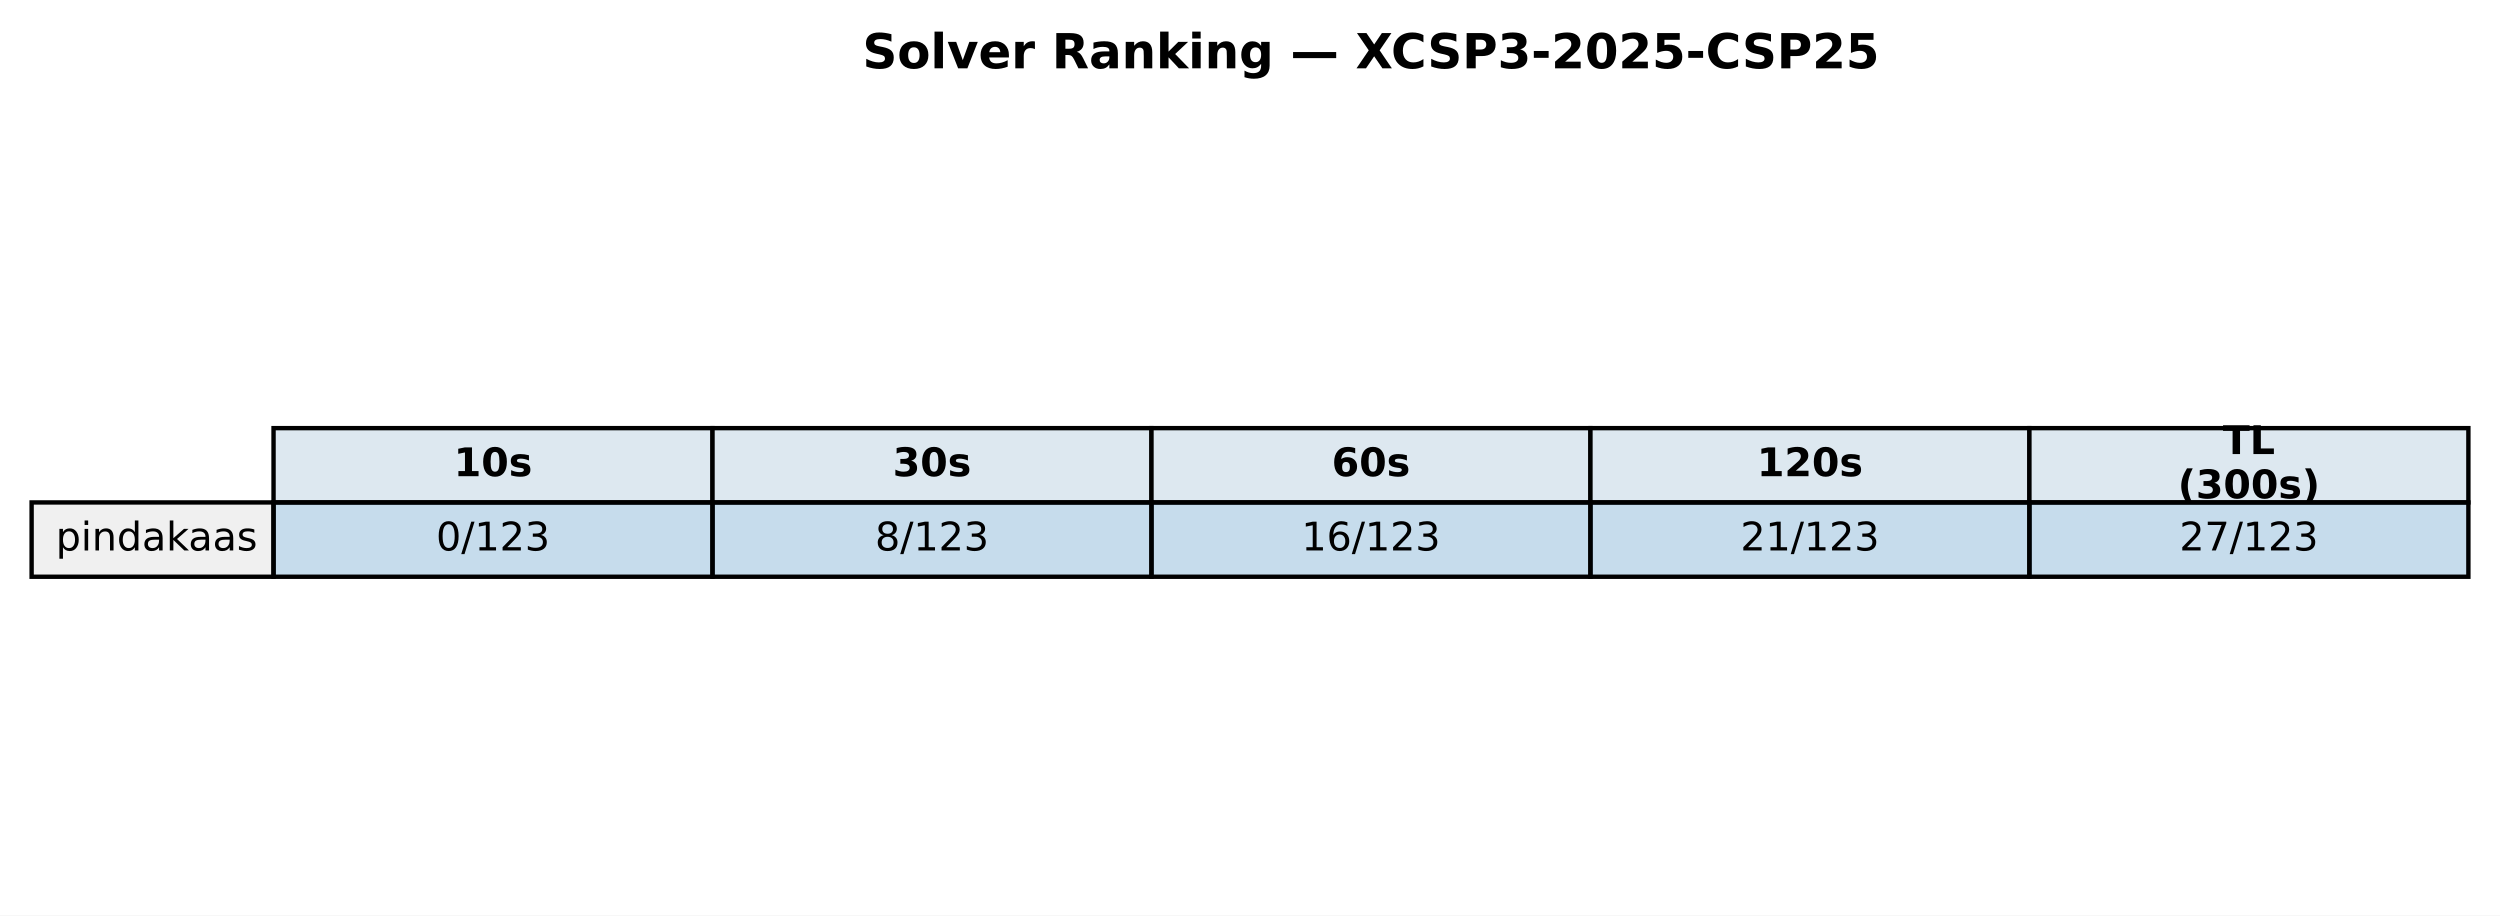
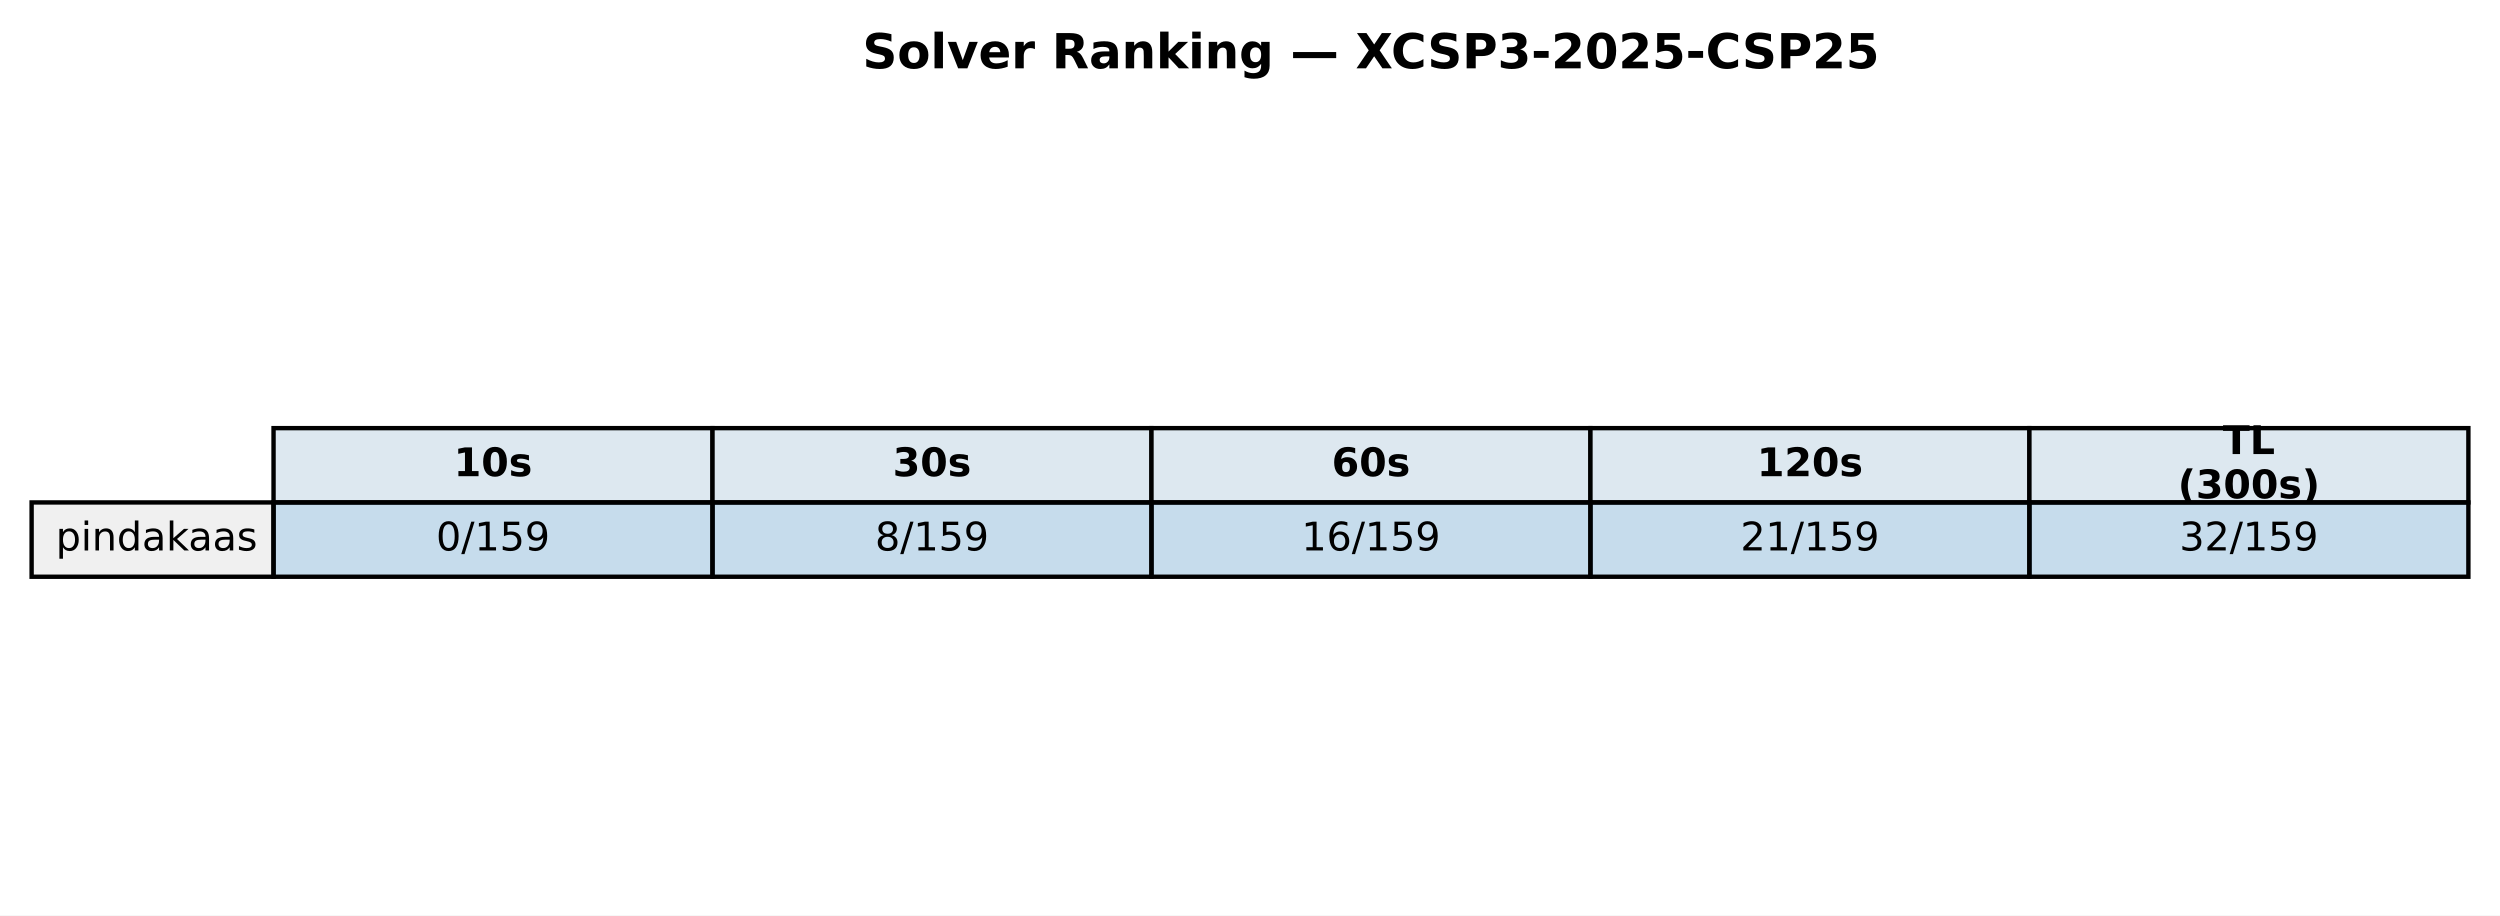
<svg xmlns="http://www.w3.org/2000/svg" xmlns:xlink="http://www.w3.org/1999/xlink" width="569.414pt" height="208.518pt" viewBox="0 0 569.414 208.518" version="1.1">
  <defs>
    <style type="text/css">*{stroke-linejoin: round; stroke-linecap: butt}</style>
  </defs>
  <g id="figure_1">
    <g id="patch_1">
      <path d="M 0 208.518  L 569.414 208.518  L 569.414 0  L 0 0  z " style="fill: #ffffff" />
    </g>
    <g id="axes_1">
      <g id="table_1">
        <g id="patch_2">
          <path d="M 62.304 114.438  L 162.286 114.438  L 162.286 97.514  L 62.304 97.514  z " style="fill: #dde8f0; stroke: #000000; stroke-linejoin: miter" />
        </g>
        <g id="text_1">
          <g transform="translate(103.3544 108.4594) scale(0.09 -0.09)">
            <defs>
              <path id="DejaVuSans-Bold-31" d="M 750 831  L 1813 831  L 1813 3847  L 722 3622  L 722 4441  L 1806 4666  L 2950 4666  L 2950 831  L 4013 831  L 4013 0  L 750 0  L 750 831  z " transform="scale(0.015625)" />
              <path id="DejaVuSans-Bold-30" d="M 2944 2338  Q 2944 3213 2780 3570  Q 2616 3928 2228 3928  Q 1841 3928 1675 3570  Q 1509 3213 1509 2338  Q 1509 1453 1675 1090  Q 1841 728 2228 728  Q 2613 728 2778 1090  Q 2944 1453 2944 2338  z M 4147 2328  Q 4147 1169 3647 539  Q 3147 -91 2228 -91  Q 1306 -91 806 539  Q 306 1169 306 2328  Q 306 3491 806 4120  Q 1306 4750 2228 4750  Q 3147 4750 3647 4120  Q 4147 3491 4147 2328  z " transform="scale(0.015625)" />
              <path id="DejaVuSans-Bold-73" d="M 3272 3391  L 3272 2541  Q 2913 2691 2578 2766  Q 2244 2841 1947 2841  Q 1628 2841 1473 2761  Q 1319 2681 1319 2516  Q 1319 2381 1436 2309  Q 1553 2238 1856 2203  L 2053 2175  Q 2913 2066 3209 1816  Q 3506 1566 3506 1031  Q 3506 472 3093 190  Q 2681 -91 1863 -91  Q 1516 -91 1145 -36  Q 775 19 384 128  L 384 978  Q 719 816 1070 734  Q 1422 653 1784 653  Q 2113 653 2278 743  Q 2444 834 2444 1013  Q 2444 1163 2330 1236  Q 2216 1309 1875 1350  L 1678 1375  Q 931 1469 631 1722  Q 331 1975 331 2491  Q 331 3047 712 3315  Q 1094 3584 1881 3584  Q 2191 3584 2531 3537  Q 2872 3491 3272 3391  z " transform="scale(0.015625)" />
            </defs>
            <use xlink:href="#DejaVuSans-Bold-31" />
            <use xlink:href="#DejaVuSans-Bold-30" transform="translate(69.58008 0)" />
            <use xlink:href="#DejaVuSans-Bold-73" transform="translate(139.1602 0)" />
          </g>
        </g>
        <g id="patch_3">
          <path d="M 162.286 114.438  L 262.268 114.438  L 262.268 97.514  L 162.286 97.514  z " style="fill: #dde8f0; stroke: #000000; stroke-linejoin: miter" />
        </g>
        <g id="text_2">
          <g transform="translate(203.3365 108.4594) scale(0.09 -0.09)">
            <defs>
              <path id="DejaVuSans-Bold-33" d="M 2981 2516  Q 3453 2394 3698 2092  Q 3944 1791 3944 1325  Q 3944 631 3412 270  Q 2881 -91 1863 -91  Q 1503 -91 1142 -33  Q 781 25 428 141  L 428 1069  Q 766 900 1098 814  Q 1431 728 1753 728  Q 2231 728 2486 893  Q 2741 1059 2741 1369  Q 2741 1688 2480 1852  Q 2219 2016 1709 2016  L 1228 2016  L 1228 2791  L 1734 2791  Q 2188 2791 2409 2933  Q 2631 3075 2631 3366  Q 2631 3634 2415 3781  Q 2200 3928 1806 3928  Q 1516 3928 1219 3862  Q 922 3797 628 3669  L 628 4550  Q 984 4650 1334 4700  Q 1684 4750 2022 4750  Q 2931 4750 3382 4451  Q 3834 4153 3834 3553  Q 3834 3144 3618 2883  Q 3403 2622 2981 2516  z " transform="scale(0.015625)" />
            </defs>
            <use xlink:href="#DejaVuSans-Bold-33" />
            <use xlink:href="#DejaVuSans-Bold-30" transform="translate(69.58008 0)" />
            <use xlink:href="#DejaVuSans-Bold-73" transform="translate(139.1602 0)" />
          </g>
        </g>
        <g id="patch_4">
          <path d="M 262.268 114.438  L 362.25 114.438  L 362.25 97.514  L 262.268 97.514  z " style="fill: #dde8f0; stroke: #000000; stroke-linejoin: miter" />
        </g>
        <g id="text_3">
          <g transform="translate(303.3186 108.4594) scale(0.09 -0.09)">
            <defs>
              <path id="DejaVuSans-Bold-36" d="M 2316 2303  Q 2000 2303 1842 2098  Q 1684 1894 1684 1484  Q 1684 1075 1842 870  Q 2000 666 2316 666  Q 2634 666 2792 870  Q 2950 1075 2950 1484  Q 2950 1894 2792 2098  Q 2634 2303 2316 2303  z M 3803 4544  L 3803 3681  Q 3506 3822 3243 3889  Q 2981 3956 2731 3956  Q 2194 3956 1894 3657  Q 1594 3359 1544 2772  Q 1750 2925 1990 3001  Q 2231 3078 2516 3078  Q 3231 3078 3670 2659  Q 4109 2241 4109 1563  Q 4109 813 3618 361  Q 3128 -91 2303 -91  Q 1394 -91 895 523  Q 397 1138 397 2266  Q 397 3422 980 4083  Q 1563 4744 2578 4744  Q 2900 4744 3203 4694  Q 3506 4644 3803 4544  z " transform="scale(0.015625)" />
            </defs>
            <use xlink:href="#DejaVuSans-Bold-36" />
            <use xlink:href="#DejaVuSans-Bold-30" transform="translate(69.58008 0)" />
            <use xlink:href="#DejaVuSans-Bold-73" transform="translate(139.1602 0)" />
          </g>
        </g>
        <g id="patch_5">
          <path d="M 362.25 114.438  L 462.232 114.438  L 462.232 97.514  L 362.25 97.514  z " style="fill: #dde8f0; stroke: #000000; stroke-linejoin: miter" />
        </g>
        <g id="text_4">
          <g transform="translate(400.1697 108.4594) scale(0.09 -0.09)">
            <defs>
              <path id="DejaVuSans-Bold-32" d="M 1844 884  L 3897 884  L 3897 0  L 506 0  L 506 884  L 2209 2388  Q 2438 2594 2547 2791  Q 2656 2988 2656 3200  Q 2656 3528 2436 3728  Q 2216 3928 1850 3928  Q 1569 3928 1234 3808  Q 900 3688 519 3450  L 519 4475  Q 925 4609 1322 4679  Q 1719 4750 2100 4750  Q 2938 4750 3402 4381  Q 3866 4013 3866 3353  Q 3866 2972 3669 2642  Q 3472 2313 2841 1759  L 1844 884  z " transform="scale(0.015625)" />
            </defs>
            <use xlink:href="#DejaVuSans-Bold-31" />
            <use xlink:href="#DejaVuSans-Bold-32" transform="translate(69.58008 0)" />
            <use xlink:href="#DejaVuSans-Bold-30" transform="translate(139.1602 0)" />
            <use xlink:href="#DejaVuSans-Bold-73" transform="translate(208.7402 0)" />
          </g>
        </g>
        <g id="patch_6">
          <path d="M 462.232 114.438  L 562.214 114.438  L 562.214 97.514  L 462.232 97.514  z " style="fill: #dde8f0; stroke: #000000; stroke-linejoin: miter" />
        </g>
        <g id="text_5">
          <g transform="translate(506.2858 103.4204) scale(0.09 -0.09)">
            <defs>
              <path id="DejaVuSans-Bold-54" d="M 31 4666  L 4331 4666  L 4331 3756  L 2784 3756  L 2784 0  L 1581 0  L 1581 3756  L 31 3756  L 31 4666  z " transform="scale(0.015625)" />
              <path id="DejaVuSans-Bold-4c" d="M 588 4666  L 1791 4666  L 1791 909  L 3903 909  L 3903 0  L 588 0  L 588 4666  z " transform="scale(0.015625)" />
            </defs>
            <use xlink:href="#DejaVuSans-Bold-54" />
            <use xlink:href="#DejaVuSans-Bold-4c" transform="translate(68.21289 0)" />
          </g>
          <g transform="translate(496.0385 113.4984) scale(0.09 -0.09)">
            <defs>
              <path id="DejaVuSans-Bold-28" d="M 2413 -844  L 1484 -844  Q 1006 -72 778 623  Q 550 1319 550 2003  Q 550 2688 779 3389  Q 1009 4091 1484 4856  L 2413 4856  Q 2013 4116 1813 3408  Q 1613 2700 1613 2009  Q 1613 1319 1811 609  Q 2009 -100 2413 -844  z " transform="scale(0.015625)" />
              <path id="DejaVuSans-Bold-29" d="M 513 -844  Q 913 -100 1113 609  Q 1313 1319 1313 2009  Q 1313 2700 1113 3408  Q 913 4116 513 4856  L 1441 4856  Q 1916 4091 2145 3389  Q 2375 2688 2375 2003  Q 2375 1319 2147 623  Q 1919 -72 1441 -844  L 513 -844  z " transform="scale(0.015625)" />
            </defs>
            <use xlink:href="#DejaVuSans-Bold-28" />
            <use xlink:href="#DejaVuSans-Bold-33" transform="translate(45.70312 0)" />
            <use xlink:href="#DejaVuSans-Bold-30" transform="translate(115.2832 0)" />
            <use xlink:href="#DejaVuSans-Bold-30" transform="translate(184.8633 0)" />
            <use xlink:href="#DejaVuSans-Bold-73" transform="translate(254.4434 0)" />
            <use xlink:href="#DejaVuSans-Bold-29" transform="translate(313.9648 0)" />
          </g>
        </g>
        <g id="patch_7">
          <path d="M 7.2 131.363  L 62.304 131.363  L 62.304 114.438  L 7.2 114.438  z " style="fill: #f0f0f0; stroke: #000000; stroke-linejoin: miter" />
        </g>
        <g id="text_6">
          <g transform="translate(12.71036 125.3841) scale(0.09 -0.09)">
            <defs>
              <path id="DejaVuSans-70" d="M 1159 525  L 1159 -1331  L 581 -1331  L 581 3500  L 1159 3500  L 1159 2969  Q 1341 3281 1617 3432  Q 1894 3584 2278 3584  Q 2916 3584 3314 3078  Q 3713 2572 3713 1747  Q 3713 922 3314 415  Q 2916 -91 2278 -91  Q 1894 -91 1617 61  Q 1341 213 1159 525  z M 3116 1747  Q 3116 2381 2855 2742  Q 2594 3103 2138 3103  Q 1681 3103 1420 2742  Q 1159 2381 1159 1747  Q 1159 1113 1420 752  Q 1681 391 2138 391  Q 2594 391 2855 752  Q 3116 1113 3116 1747  z " transform="scale(0.015625)" />
              <path id="DejaVuSans-69" d="M 603 3500  L 1178 3500  L 1178 0  L 603 0  L 603 3500  z M 603 4863  L 1178 4863  L 1178 4134  L 603 4134  L 603 4863  z " transform="scale(0.015625)" />
              <path id="DejaVuSans-6e" d="M 3513 2113  L 3513 0  L 2938 0  L 2938 2094  Q 2938 2591 2744 2837  Q 2550 3084 2163 3084  Q 1697 3084 1428 2787  Q 1159 2491 1159 1978  L 1159 0  L 581 0  L 581 3500  L 1159 3500  L 1159 2956  Q 1366 3272 1645 3428  Q 1925 3584 2291 3584  Q 2894 3584 3203 3211  Q 3513 2838 3513 2113  z " transform="scale(0.015625)" />
              <path id="DejaVuSans-64" d="M 2906 2969  L 2906 4863  L 3481 4863  L 3481 0  L 2906 0  L 2906 525  Q 2725 213 2448 61  Q 2172 -91 1784 -91  Q 1150 -91 751 415  Q 353 922 353 1747  Q 353 2572 751 3078  Q 1150 3584 1784 3584  Q 2172 3584 2448 3432  Q 2725 3281 2906 2969  z M 947 1747  Q 947 1113 1208 752  Q 1469 391 1925 391  Q 2381 391 2643 752  Q 2906 1113 2906 1747  Q 2906 2381 2643 2742  Q 2381 3103 1925 3103  Q 1469 3103 1208 2742  Q 947 2381 947 1747  z " transform="scale(0.015625)" />
              <path id="DejaVuSans-61" d="M 2194 1759  Q 1497 1759 1228 1600  Q 959 1441 959 1056  Q 959 750 1161 570  Q 1363 391 1709 391  Q 2188 391 2477 730  Q 2766 1069 2766 1631  L 2766 1759  L 2194 1759  z M 3341 1997  L 3341 0  L 2766 0  L 2766 531  Q 2569 213 2275 61  Q 1981 -91 1556 -91  Q 1019 -91 701 211  Q 384 513 384 1019  Q 384 1609 779 1909  Q 1175 2209 1959 2209  L 2766 2209  L 2766 2266  Q 2766 2663 2505 2880  Q 2244 3097 1772 3097  Q 1472 3097 1187 3025  Q 903 2953 641 2809  L 641 3341  Q 956 3463 1253 3523  Q 1550 3584 1831 3584  Q 2591 3584 2966 3190  Q 3341 2797 3341 1997  z " transform="scale(0.015625)" />
              <path id="DejaVuSans-6b" d="M 581 4863  L 1159 4863  L 1159 1991  L 2875 3500  L 3609 3500  L 1753 1863  L 3688 0  L 2938 0  L 1159 1709  L 1159 0  L 581 0  L 581 4863  z " transform="scale(0.015625)" />
              <path id="DejaVuSans-73" d="M 2834 3397  L 2834 2853  Q 2591 2978 2328 3040  Q 2066 3103 1784 3103  Q 1356 3103 1142 2972  Q 928 2841 928 2578  Q 928 2378 1081 2264  Q 1234 2150 1697 2047  L 1894 2003  Q 2506 1872 2764 1633  Q 3022 1394 3022 966  Q 3022 478 2636 193  Q 2250 -91 1575 -91  Q 1294 -91 989 -36  Q 684 19 347 128  L 347 722  Q 666 556 975 473  Q 1284 391 1588 391  Q 1994 391 2212 530  Q 2431 669 2431 922  Q 2431 1156 2273 1281  Q 2116 1406 1581 1522  L 1381 1569  Q 847 1681 609 1914  Q 372 2147 372 2553  Q 372 3047 722 3315  Q 1072 3584 1716 3584  Q 2034 3584 2315 3537  Q 2597 3491 2834 3397  z " transform="scale(0.015625)" />
            </defs>
            <use xlink:href="#DejaVuSans-70" />
            <use xlink:href="#DejaVuSans-69" transform="translate(63.47656 0)" />
            <use xlink:href="#DejaVuSans-6e" transform="translate(91.25977 0)" />
            <use xlink:href="#DejaVuSans-64" transform="translate(154.6387 0)" />
            <use xlink:href="#DejaVuSans-61" transform="translate(218.1152 0)" />
            <use xlink:href="#DejaVuSans-6b" transform="translate(279.3945 0)" />
            <use xlink:href="#DejaVuSans-61" transform="translate(335.5547 0)" />
            <use xlink:href="#DejaVuSans-61" transform="translate(396.834 0)" />
            <use xlink:href="#DejaVuSans-73" transform="translate(458.1133 0)" />
          </g>
        </g>
        <g id="patch_8">
          <path d="M 62.304 131.363  L 162.286 131.363  L 162.286 114.438  L 62.304 114.438  z " style="fill: #1f77b4; fill-opacity: 0.25; stroke: #000000; stroke-linejoin: miter" />
        </g>
        <g id="text_7">
          <g transform="translate(99.32623 125.3841) scale(0.09 -0.09)">
            <defs>
              <path id="DejaVuSans-30" d="M 2034 4250  Q 1547 4250 1301 3770  Q 1056 3291 1056 2328  Q 1056 1369 1301 889  Q 1547 409 2034 409  Q 2525 409 2770 889  Q 3016 1369 3016 2328  Q 3016 3291 2770 3770  Q 2525 4250 2034 4250  z M 2034 4750  Q 2819 4750 3233 4129  Q 3647 3509 3647 2328  Q 3647 1150 3233 529  Q 2819 -91 2034 -91  Q 1250 -91 836 529  Q 422 1150 422 2328  Q 422 3509 836 4129  Q 1250 4750 2034 4750  z " transform="scale(0.015625)" />
              <path id="DejaVuSans-2f" d="M 1625 4666  L 2156 4666  L 531 -594  L 0 -594  L 1625 4666  z " transform="scale(0.015625)" />
              <path id="DejaVuSans-31" d="M 794 531  L 1825 531  L 1825 4091  L 703 3866  L 703 4441  L 1819 4666  L 2450 4666  L 2450 531  L 3481 531  L 3481 0  L 794 0  L 794 531  z " transform="scale(0.015625)" />
-               <path id="DejaVuSans-32" d="M 1228 531  L 3431 531  L 3431 0  L 469 0  L 469 531  Q 828 903 1448 1529  Q 2069 2156 2228 2338  Q 2531 2678 2651 2914  Q 2772 3150 2772 3378  Q 2772 3750 2511 3984  Q 2250 4219 1831 4219  Q 1534 4219 1204 4116  Q 875 4013 500 3803  L 500 4441  Q 881 4594 1212 4672  Q 1544 4750 1819 4750  Q 2544 4750 2975 4387  Q 3406 4025 3406 3419  Q 3406 3131 3298 2873  Q 3191 2616 2906 2266  Q 2828 2175 2409 1742  Q 1991 1309 1228 531  z " transform="scale(0.015625)" />
-               <path id="DejaVuSans-33" d="M 2597 2516  Q 3050 2419 3304 2112  Q 3559 1806 3559 1356  Q 3559 666 3084 287  Q 2609 -91 1734 -91  Q 1441 -91 1130 -33  Q 819 25 488 141  L 488 750  Q 750 597 1062 519  Q 1375 441 1716 441  Q 2309 441 2620 675  Q 2931 909 2931 1356  Q 2931 1769 2642 2001  Q 2353 2234 1838 2234  L 1294 2234  L 1294 2753  L 1863 2753  Q 2328 2753 2575 2939  Q 2822 3125 2822 3475  Q 2822 3834 2567 4026  Q 2313 4219 1838 4219  Q 1578 4219 1281 4162  Q 984 4106 628 3988  L 628 4550  Q 988 4650 1302 4700  Q 1616 4750 1894 4750  Q 2613 4750 3031 4423  Q 3450 4097 3450 3541  Q 3450 3153 3228 2886  Q 3006 2619 2597 2516  z " transform="scale(0.015625)" />
+               <path id="DejaVuSans-35" d="M 691 4666  L 3169 4666  L 3169 4134  L 1269 4134  L 1269 2991  Q 1406 3038 1543 3061  Q 1681 3084 1819 3084  Q 2600 3084 3056 2656  Q 3513 2228 3513 1497  Q 3513 744 3044 326  Q 2575 -91 1722 -91  Q 1428 -91 1123 -41  Q 819 9 494 109  L 494 744  Q 775 591 1075 516  Q 1375 441 1709 441  Q 2250 441 2565 725  Q 2881 1009 2881 1497  Q 2881 1984 2565 2268  Q 2250 2553 1709 2553  Q 1456 2553 1204 2497  Q 953 2441 691 2322  L 691 4666  z " transform="scale(0.015625)" />
+               <path id="DejaVuSans-39" d="M 703 97  L 703 672  Q 941 559 1184 500  Q 1428 441 1663 441  Q 2288 441 2617 861  Q 2947 1281 2994 2138  Q 2813 1869 2534 1725  Q 2256 1581 1919 1581  Q 1219 1581 811 2004  Q 403 2428 403 3163  Q 403 3881 828 4315  Q 1253 4750 1959 4750  Q 2769 4750 3195 4129  Q 3622 3509 3622 2328  Q 3622 1225 3098 567  Q 2575 -91 1691 -91  Q 1453 -91 1209 -44  Q 966 3 703 97  z M 1959 2075  Q 2384 2075 2632 2365  Q 2881 2656 2881 3163  Q 2881 3666 2632 3958  Q 2384 4250 1959 4250  Q 1534 4250 1286 3958  Q 1038 3666 1038 3163  Q 1038 2656 1286 2365  Q 1534 2075 1959 2075  z " transform="scale(0.015625)" />
            </defs>
            <use xlink:href="#DejaVuSans-30" />
            <use xlink:href="#DejaVuSans-2f" transform="translate(63.62305 0)" />
            <use xlink:href="#DejaVuSans-31" transform="translate(97.31445 0)" />
-             <use xlink:href="#DejaVuSans-32" transform="translate(160.9375 0)" />
-             <use xlink:href="#DejaVuSans-33" transform="translate(224.5605 0)" />
+             <use xlink:href="#DejaVuSans-35" transform="translate(160.9375 0)" />
+             <use xlink:href="#DejaVuSans-39" transform="translate(224.5605 0)" />
          </g>
        </g>
        <g id="patch_9">
          <path d="M 162.286 131.363  L 262.268 131.363  L 262.268 114.438  L 162.286 114.438  z " style="fill: #1f77b4; fill-opacity: 0.25; stroke: #000000; stroke-linejoin: miter" />
        </g>
        <g id="text_8">
          <g transform="translate(199.3083 125.3841) scale(0.09 -0.09)">
            <defs>
              <path id="DejaVuSans-38" d="M 2034 2216  Q 1584 2216 1326 1975  Q 1069 1734 1069 1313  Q 1069 891 1326 650  Q 1584 409 2034 409  Q 2484 409 2743 651  Q 3003 894 3003 1313  Q 3003 1734 2745 1975  Q 2488 2216 2034 2216  z M 1403 2484  Q 997 2584 770 2862  Q 544 3141 544 3541  Q 544 4100 942 4425  Q 1341 4750 2034 4750  Q 2731 4750 3128 4425  Q 3525 4100 3525 3541  Q 3525 3141 3298 2862  Q 3072 2584 2669 2484  Q 3125 2378 3379 2068  Q 3634 1759 3634 1313  Q 3634 634 3220 271  Q 2806 -91 2034 -91  Q 1263 -91 848 271  Q 434 634 434 1313  Q 434 1759 690 2068  Q 947 2378 1403 2484  z M 1172 3481  Q 1172 3119 1398 2916  Q 1625 2713 2034 2713  Q 2441 2713 2670 2916  Q 2900 3119 2900 3481  Q 2900 3844 2670 4047  Q 2441 4250 2034 4250  Q 1625 4250 1398 4047  Q 1172 3844 1172 3481  z " transform="scale(0.015625)" />
            </defs>
            <use xlink:href="#DejaVuSans-38" />
            <use xlink:href="#DejaVuSans-2f" transform="translate(63.62305 0)" />
            <use xlink:href="#DejaVuSans-31" transform="translate(97.31445 0)" />
-             <use xlink:href="#DejaVuSans-32" transform="translate(160.9375 0)" />
-             <use xlink:href="#DejaVuSans-33" transform="translate(224.5605 0)" />
+             <use xlink:href="#DejaVuSans-35" transform="translate(160.9375 0)" />
+             <use xlink:href="#DejaVuSans-39" transform="translate(224.5605 0)" />
          </g>
        </g>
        <g id="patch_10">
          <path d="M 262.268 131.363  L 362.25 131.363  L 362.25 114.438  L 262.268 114.438  z " style="fill: #1f77b4; fill-opacity: 0.25; stroke: #000000; stroke-linejoin: miter" />
        </g>
        <g id="text_9">
          <g transform="translate(296.4273 125.3841) scale(0.09 -0.09)">
            <defs>
              <path id="DejaVuSans-36" d="M 2113 2584  Q 1688 2584 1439 2293  Q 1191 2003 1191 1497  Q 1191 994 1439 701  Q 1688 409 2113 409  Q 2538 409 2786 701  Q 3034 994 3034 1497  Q 3034 2003 2786 2293  Q 2538 2584 2113 2584  z M 3366 4563  L 3366 3988  Q 3128 4100 2886 4159  Q 2644 4219 2406 4219  Q 1781 4219 1451 3797  Q 1122 3375 1075 2522  Q 1259 2794 1537 2939  Q 1816 3084 2150 3084  Q 2853 3084 3261 2657  Q 3669 2231 3669 1497  Q 3669 778 3244 343  Q 2819 -91 2113 -91  Q 1303 -91 875 529  Q 447 1150 447 2328  Q 447 3434 972 4092  Q 1497 4750 2381 4750  Q 2619 4750 2861 4703  Q 3103 4656 3366 4563  z " transform="scale(0.015625)" />
            </defs>
            <use xlink:href="#DejaVuSans-31" />
            <use xlink:href="#DejaVuSans-36" transform="translate(63.62305 0)" />
            <use xlink:href="#DejaVuSans-2f" transform="translate(127.2461 0)" />
            <use xlink:href="#DejaVuSans-31" transform="translate(160.9375 0)" />
-             <use xlink:href="#DejaVuSans-32" transform="translate(224.5605 0)" />
-             <use xlink:href="#DejaVuSans-33" transform="translate(288.1836 0)" />
+             <use xlink:href="#DejaVuSans-35" transform="translate(224.5605 0)" />
+             <use xlink:href="#DejaVuSans-39" transform="translate(288.1836 0)" />
          </g>
        </g>
        <g id="patch_11">
          <path d="M 362.25 131.363  L 462.232 131.363  L 462.232 114.438  L 362.25 114.438  z " style="fill: #1f77b4; fill-opacity: 0.25; stroke: #000000; stroke-linejoin: miter" />
        </g>
        <g id="text_10">
          <g transform="translate(396.4093 125.3841) scale(0.09 -0.09)">
+             <defs>
+               <path id="DejaVuSans-32" d="M 1228 531  L 3431 531  L 3431 0  L 469 0  L 469 531  Q 828 903 1448 1529  Q 2069 2156 2228 2338  Q 2531 2678 2651 2914  Q 2772 3150 2772 3378  Q 2772 3750 2511 3984  Q 2250 4219 1831 4219  Q 1534 4219 1204 4116  Q 875 4013 500 3803  L 500 4441  Q 881 4594 1212 4672  Q 1544 4750 1819 4750  Q 2544 4750 2975 4387  Q 3406 4025 3406 3419  Q 3406 3131 3298 2873  Q 3191 2616 2906 2266  Q 2828 2175 2409 1742  Q 1991 1309 1228 531  z " transform="scale(0.015625)" />
+             </defs>
            <use xlink:href="#DejaVuSans-32" />
            <use xlink:href="#DejaVuSans-31" transform="translate(63.62305 0)" />
            <use xlink:href="#DejaVuSans-2f" transform="translate(127.2461 0)" />
            <use xlink:href="#DejaVuSans-31" transform="translate(160.9375 0)" />
-             <use xlink:href="#DejaVuSans-32" transform="translate(224.5605 0)" />
-             <use xlink:href="#DejaVuSans-33" transform="translate(288.1836 0)" />
+             <use xlink:href="#DejaVuSans-35" transform="translate(224.5605 0)" />
+             <use xlink:href="#DejaVuSans-39" transform="translate(288.1836 0)" />
          </g>
        </g>
        <g id="patch_12">
          <path d="M 462.232 131.363  L 562.214 131.363  L 562.214 114.438  L 462.232 114.438  z " style="fill: #1f77b4; fill-opacity: 0.25; stroke: #000000; stroke-linejoin: miter" />
        </g>
        <g id="text_11">
          <g transform="translate(496.3914 125.3841) scale(0.09 -0.09)">
            <defs>
-               <path id="DejaVuSans-37" d="M 525 4666  L 3525 4666  L 3525 4397  L 1831 0  L 1172 0  L 2766 4134  L 525 4134  L 525 4666  z " transform="scale(0.015625)" />
-             </defs>
-             <use xlink:href="#DejaVuSans-32" />
-             <use xlink:href="#DejaVuSans-37" transform="translate(63.62305 0)" />
+               <path id="DejaVuSans-33" d="M 2597 2516  Q 3050 2419 3304 2112  Q 3559 1806 3559 1356  Q 3559 666 3084 287  Q 2609 -91 1734 -91  Q 1441 -91 1130 -33  Q 819 25 488 141  L 488 750  Q 750 597 1062 519  Q 1375 441 1716 441  Q 2309 441 2620 675  Q 2931 909 2931 1356  Q 2931 1769 2642 2001  Q 2353 2234 1838 2234  L 1294 2234  L 1294 2753  L 1863 2753  Q 2328 2753 2575 2939  Q 2822 3125 2822 3475  Q 2822 3834 2567 4026  Q 2313 4219 1838 4219  Q 1578 4219 1281 4162  Q 984 4106 628 3988  L 628 4550  Q 988 4650 1302 4700  Q 1616 4750 1894 4750  Q 2613 4750 3031 4423  Q 3450 4097 3450 3541  Q 3450 3153 3228 2886  Q 3006 2619 2597 2516  z " transform="scale(0.015625)" />
+             </defs>
+             <use xlink:href="#DejaVuSans-33" />
+             <use xlink:href="#DejaVuSans-32" transform="translate(63.62305 0)" />
            <use xlink:href="#DejaVuSans-2f" transform="translate(127.2461 0)" />
            <use xlink:href="#DejaVuSans-31" transform="translate(160.9375 0)" />
-             <use xlink:href="#DejaVuSans-32" transform="translate(224.5605 0)" />
-             <use xlink:href="#DejaVuSans-33" transform="translate(288.1836 0)" />
+             <use xlink:href="#DejaVuSans-35" transform="translate(224.5605 0)" />
+             <use xlink:href="#DejaVuSans-39" transform="translate(288.1836 0)" />
          </g>
        </g>
      </g>
      <g id="text_12">
        <g transform="translate(196.4477 15.55828) scale(0.11 -0.11)">
          <defs>
            <path id="DejaVuSans-Bold-53" d="M 3834 4519  L 3834 3531  Q 3450 3703 3084 3790  Q 2719 3878 2394 3878  Q 1963 3878 1756 3759  Q 1550 3641 1550 3391  Q 1550 3203 1689 3098  Q 1828 2994 2194 2919  L 2706 2816  Q 3484 2659 3812 2340  Q 4141 2022 4141 1434  Q 4141 663 3683 286  Q 3225 -91 2284 -91  Q 1841 -91 1394 -6  Q 947 78 500 244  L 500 1259  Q 947 1022 1364 901  Q 1781 781 2169 781  Q 2563 781 2772 912  Q 2981 1044 2981 1288  Q 2981 1506 2839 1625  Q 2697 1744 2272 1838  L 1806 1941  Q 1106 2091 782 2419  Q 459 2747 459 3303  Q 459 4000 909 4375  Q 1359 4750 2203 4750  Q 2588 4750 2994 4692  Q 3400 4634 3834 4519  z " transform="scale(0.015625)" />
            <path id="DejaVuSans-Bold-6f" d="M 2203 2784  Q 1831 2784 1636 2517  Q 1441 2250 1441 1747  Q 1441 1244 1636 976  Q 1831 709 2203 709  Q 2569 709 2762 976  Q 2956 1244 2956 1747  Q 2956 2250 2762 2517  Q 2569 2784 2203 2784  z M 2203 3584  Q 3106 3584 3614 3096  Q 4122 2609 4122 1747  Q 4122 884 3614 396  Q 3106 -91 2203 -91  Q 1297 -91 786 396  Q 275 884 275 1747  Q 275 2609 786 3096  Q 1297 3584 2203 3584  z " transform="scale(0.015625)" />
            <path id="DejaVuSans-Bold-6c" d="M 538 4863  L 1656 4863  L 1656 0  L 538 0  L 538 4863  z " transform="scale(0.015625)" />
            <path id="DejaVuSans-Bold-76" d="M 97 3500  L 1216 3500  L 2088 1081  L 2956 3500  L 4078 3500  L 2700 0  L 1472 0  L 97 3500  z " transform="scale(0.015625)" />
            <path id="DejaVuSans-Bold-65" d="M 4031 1759  L 4031 1441  L 1416 1441  Q 1456 1047 1700 850  Q 1944 653 2381 653  Q 2734 653 3104 758  Q 3475 863 3866 1075  L 3866 213  Q 3469 63 3072 -14  Q 2675 -91 2278 -91  Q 1328 -91 801 392  Q 275 875 275 1747  Q 275 2603 792 3093  Q 1309 3584 2216 3584  Q 3041 3584 3536 3087  Q 4031 2591 4031 1759  z M 2881 2131  Q 2881 2450 2695 2645  Q 2509 2841 2209 2841  Q 1884 2841 1681 2658  Q 1478 2475 1428 2131  L 2881 2131  z " transform="scale(0.015625)" />
            <path id="DejaVuSans-Bold-72" d="M 3138 2547  Q 2991 2616 2845 2648  Q 2700 2681 2553 2681  Q 2122 2681 1889 2404  Q 1656 2128 1656 1613  L 1656 0  L 538 0  L 538 3500  L 1656 3500  L 1656 2925  Q 1872 3269 2151 3426  Q 2431 3584 2822 3584  Q 2878 3584 2943 3579  Q 3009 3575 3134 3559  L 3138 2547  z " transform="scale(0.015625)" />
            <path id="DejaVuSans-Bold-20" transform="scale(0.015625)" />
            <path id="DejaVuSans-Bold-52" d="M 2297 2597  Q 2675 2597 2839 2737  Q 3003 2878 3003 3200  Q 3003 3519 2839 3656  Q 2675 3794 2297 3794  L 1791 3794  L 1791 2597  L 2297 2597  z M 1791 1766  L 1791 0  L 588 0  L 588 4666  L 2425 4666  Q 3347 4666 3776 4356  Q 4206 4047 4206 3378  Q 4206 2916 3982 2619  Q 3759 2322 3309 2181  Q 3556 2125 3751 1926  Q 3947 1728 4147 1325  L 4800 0  L 3519 0  L 2950 1159  Q 2778 1509 2601 1637  Q 2425 1766 2131 1766  L 1791 1766  z " transform="scale(0.015625)" />
            <path id="DejaVuSans-Bold-61" d="M 2106 1575  Q 1756 1575 1579 1456  Q 1403 1338 1403 1106  Q 1403 894 1545 773  Q 1688 653 1941 653  Q 2256 653 2472 879  Q 2688 1106 2688 1447  L 2688 1575  L 2106 1575  z M 3816 1997  L 3816 0  L 2688 0  L 2688 519  Q 2463 200 2181 54  Q 1900 -91 1497 -91  Q 953 -91 614 226  Q 275 544 275 1050  Q 275 1666 698 1953  Q 1122 2241 2028 2241  L 2688 2241  L 2688 2328  Q 2688 2594 2478 2717  Q 2269 2841 1825 2841  Q 1466 2841 1156 2769  Q 847 2697 581 2553  L 581 3406  Q 941 3494 1303 3539  Q 1666 3584 2028 3584  Q 2975 3584 3395 3211  Q 3816 2838 3816 1997  z " transform="scale(0.015625)" />
            <path id="DejaVuSans-Bold-6e" d="M 4056 2131  L 4056 0  L 2931 0  L 2931 347  L 2931 1631  Q 2931 2084 2911 2256  Q 2891 2428 2841 2509  Q 2775 2619 2662 2680  Q 2550 2741 2406 2741  Q 2056 2741 1856 2470  Q 1656 2200 1656 1722  L 1656 0  L 538 0  L 538 3500  L 1656 3500  L 1656 2988  Q 1909 3294 2193 3439  Q 2478 3584 2822 3584  Q 3428 3584 3742 3212  Q 4056 2841 4056 2131  z " transform="scale(0.015625)" />
            <path id="DejaVuSans-Bold-6b" d="M 538 4863  L 1656 4863  L 1656 2216  L 2944 3500  L 4244 3500  L 2534 1894  L 4378 0  L 3022 0  L 1656 1459  L 1656 0  L 538 0  L 538 4863  z " transform="scale(0.015625)" />
            <path id="DejaVuSans-Bold-69" d="M 538 3500  L 1656 3500  L 1656 0  L 538 0  L 538 3500  z M 538 4863  L 1656 4863  L 1656 3950  L 538 3950  L 538 4863  z " transform="scale(0.015625)" />
            <path id="DejaVuSans-Bold-67" d="M 2919 594  Q 2688 288 2409 144  Q 2131 0 1766 0  Q 1125 0 706 504  Q 288 1009 288 1791  Q 288 2575 706 3076  Q 1125 3578 1766 3578  Q 2131 3578 2409 3434  Q 2688 3291 2919 2981  L 2919 3500  L 4044 3500  L 4044 353  Q 4044 -491 3511 -936  Q 2978 -1381 1966 -1381  Q 1638 -1381 1331 -1331  Q 1025 -1281 716 -1178  L 716 -306  Q 1009 -475 1290 -558  Q 1572 -641 1856 -641  Q 2406 -641 2662 -400  Q 2919 -159 2919 353  L 2919 594  z M 2181 2772  Q 1834 2772 1640 2515  Q 1447 2259 1447 1791  Q 1447 1309 1634 1061  Q 1822 813 2181 813  Q 2531 813 2725 1069  Q 2919 1325 2919 1791  Q 2919 2259 2725 2515  Q 2531 2772 2181 2772  z " transform="scale(0.015625)" />
            <path id="DejaVuSans-Bold-2014" d="M 344 2156  L 6056 2156  L 6056 1350  L 344 1350  L 344 2156  z " transform="scale(0.015625)" />
            <path id="DejaVuSans-Bold-58" d="M 3188 2381  L 4806 0  L 3553 0  L 2463 1594  L 1381 0  L 122 0  L 1741 2381  L 184 4666  L 1441 4666  L 2463 3163  L 3481 4666  L 4744 4666  L 3188 2381  z " transform="scale(0.015625)" />
            <path id="DejaVuSans-Bold-43" d="M 4288 256  Q 3956 84 3597 -3  Q 3238 -91 2847 -91  Q 1681 -91 1000 561  Q 319 1213 319 2328  Q 319 3447 1000 4098  Q 1681 4750 2847 4750  Q 3238 4750 3597 4662  Q 3956 4575 4288 4403  L 4288 3438  Q 3953 3666 3628 3772  Q 3303 3878 2944 3878  Q 2300 3878 1931 3465  Q 1563 3053 1563 2328  Q 1563 1606 1931 1193  Q 2300 781 2944 781  Q 3303 781 3628 887  Q 3953 994 4288 1222  L 4288 256  z " transform="scale(0.015625)" />
            <path id="DejaVuSans-Bold-50" d="M 588 4666  L 2584 4666  Q 3475 4666 3951 4270  Q 4428 3875 4428 3144  Q 4428 2409 3951 2014  Q 3475 1619 2584 1619  L 1791 1619  L 1791 0  L 588 0  L 588 4666  z M 1791 3794  L 1791 2491  L 2456 2491  Q 2806 2491 2997 2661  Q 3188 2831 3188 3144  Q 3188 3456 2997 3625  Q 2806 3794 2456 3794  L 1791 3794  z " transform="scale(0.015625)" />
            <path id="DejaVuSans-Bold-2d" d="M 347 2297  L 2309 2297  L 2309 1388  L 347 1388  L 347 2297  z " transform="scale(0.015625)" />
            <path id="DejaVuSans-Bold-35" d="M 678 4666  L 3669 4666  L 3669 3781  L 1638 3781  L 1638 3059  Q 1775 3097 1914 3117  Q 2053 3138 2203 3138  Q 3056 3138 3531 2711  Q 4006 2284 4006 1522  Q 4006 766 3489 337  Q 2972 -91 2053 -91  Q 1656 -91 1267 -14  Q 878 63 494 219  L 494 1166  Q 875 947 1217 837  Q 1559 728 1863 728  Q 2300 728 2551 942  Q 2803 1156 2803 1522  Q 2803 1891 2551 2103  Q 2300 2316 1863 2316  Q 1603 2316 1309 2248  Q 1016 2181 678 2041  L 678 4666  z " transform="scale(0.015625)" />
          </defs>
          <use xlink:href="#DejaVuSans-Bold-53" />
          <use xlink:href="#DejaVuSans-Bold-6f" transform="translate(72.02148 0)" />
          <use xlink:href="#DejaVuSans-Bold-6c" transform="translate(140.7227 0)" />
          <use xlink:href="#DejaVuSans-Bold-76" transform="translate(175 0)" />
          <use xlink:href="#DejaVuSans-Bold-65" transform="translate(240.1855 0)" />
          <use xlink:href="#DejaVuSans-Bold-72" transform="translate(308.0078 0)" />
          <use xlink:href="#DejaVuSans-Bold-20" transform="translate(357.3242 0)" />
          <use xlink:href="#DejaVuSans-Bold-52" transform="translate(392.1387 0)" />
          <use xlink:href="#DejaVuSans-Bold-61" transform="translate(469.1406 0)" />
          <use xlink:href="#DejaVuSans-Bold-6e" transform="translate(536.6211 0)" />
          <use xlink:href="#DejaVuSans-Bold-6b" transform="translate(607.8125 0)" />
          <use xlink:href="#DejaVuSans-Bold-69" transform="translate(674.3164 0)" />
          <use xlink:href="#DejaVuSans-Bold-6e" transform="translate(708.5938 0)" />
          <use xlink:href="#DejaVuSans-Bold-67" transform="translate(779.7852 0)" />
          <use xlink:href="#DejaVuSans-Bold-20" transform="translate(851.3672 0)" />
          <use xlink:href="#DejaVuSans-Bold-2014" transform="translate(886.1816 0)" />
          <use xlink:href="#DejaVuSans-Bold-20" transform="translate(986.1816 0)" />
          <use xlink:href="#DejaVuSans-Bold-58" transform="translate(1020.996 0)" />
          <use xlink:href="#DejaVuSans-Bold-43" transform="translate(1094.471 0)" />
          <use xlink:href="#DejaVuSans-Bold-53" transform="translate(1169.734 0)" />
          <use xlink:href="#DejaVuSans-Bold-50" transform="translate(1241.756 0)" />
          <use xlink:href="#DejaVuSans-Bold-33" transform="translate(1315.047 0)" />
          <use xlink:href="#DejaVuSans-Bold-2d" transform="translate(1384.627 0)" />
          <use xlink:href="#DejaVuSans-Bold-32" transform="translate(1426.131 0)" />
          <use xlink:href="#DejaVuSans-Bold-30" transform="translate(1495.711 0)" />
          <use xlink:href="#DejaVuSans-Bold-32" transform="translate(1565.291 0)" />
          <use xlink:href="#DejaVuSans-Bold-35" transform="translate(1634.871 0)" />
          <use xlink:href="#DejaVuSans-Bold-2d" transform="translate(1704.451 0)" />
          <use xlink:href="#DejaVuSans-Bold-43" transform="translate(1745.955 0)" />
          <use xlink:href="#DejaVuSans-Bold-53" transform="translate(1821.219 0)" />
          <use xlink:href="#DejaVuSans-Bold-50" transform="translate(1893.24 0)" />
          <use xlink:href="#DejaVuSans-Bold-32" transform="translate(1966.531 0)" />
          <use xlink:href="#DejaVuSans-Bold-35" transform="translate(2036.111 0)" />
        </g>
      </g>
    </g>
  </g>
</svg>
